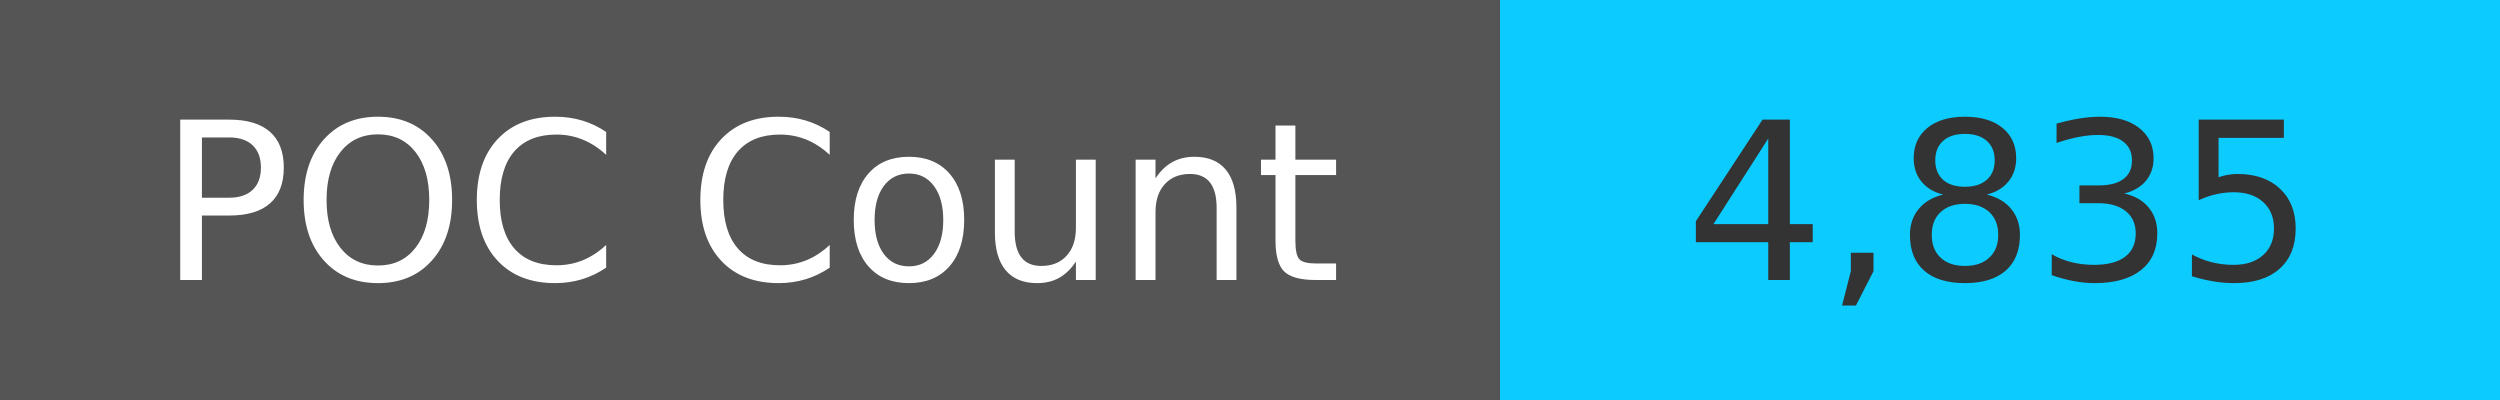
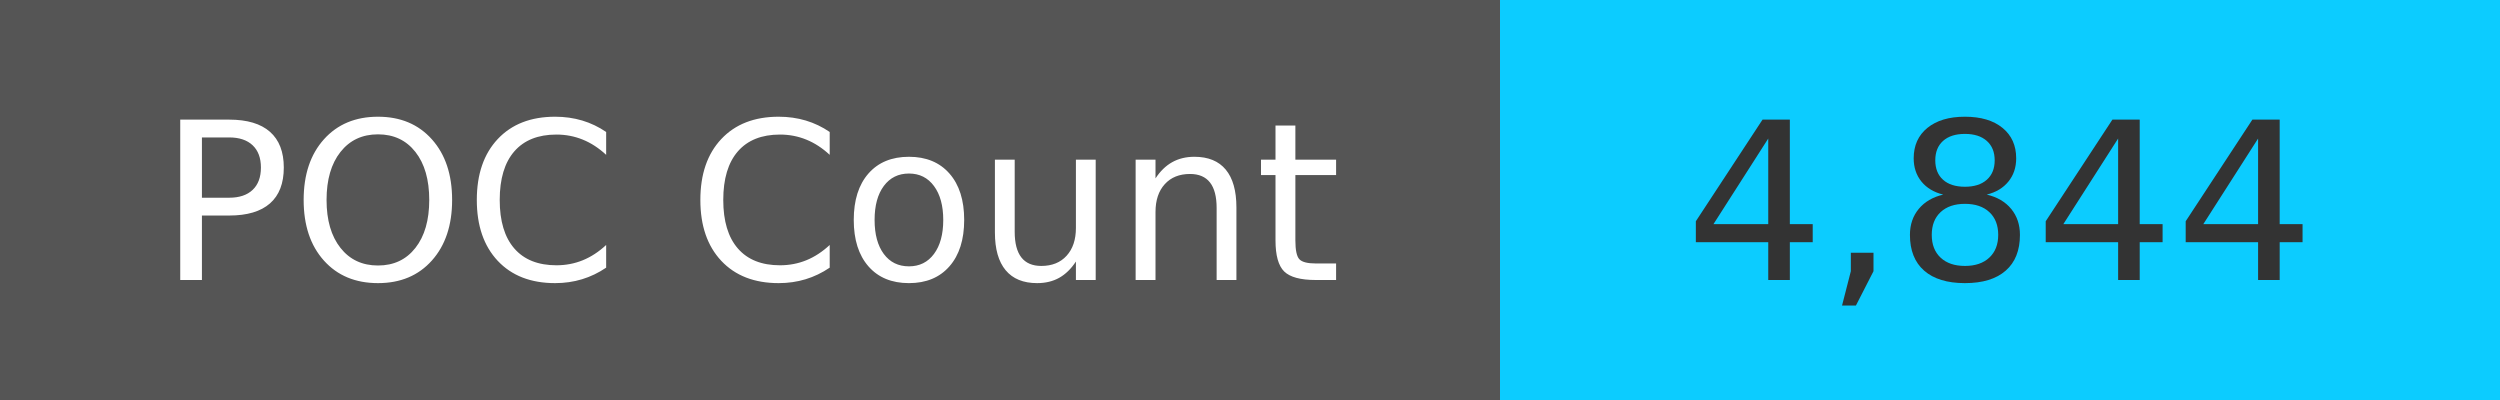
<svg xmlns="http://www.w3.org/2000/svg" width="125" height="20" role="img">
  <linearGradient id="s" x2="0" y2="100%">
    <stop offset="0" stop-color="#bbb" stop-opacity=".1" />
    <stop offset="1" stop-opacity=".1" />
  </linearGradient>
  <g>
    <rect width="75" height="20" fill="#555" />
    <rect x="75" width="267" height="20" fill="#0cccff" />
  </g>
  <g fill="#fff" text-anchor="middle" font-family="Verdana,Geneva,DejaVu Sans,sans-serif" text-rendering="geometricPrecision" font-size="110">
    <text x="375" y="140" transform="scale(.1)" fill="#fff">
            POC Count
        </text>
    <text x="1000" y="140" transform="scale(.1)" fill="#333">
-             4,835
+             4,844
        </text>
  </g>
</svg>
